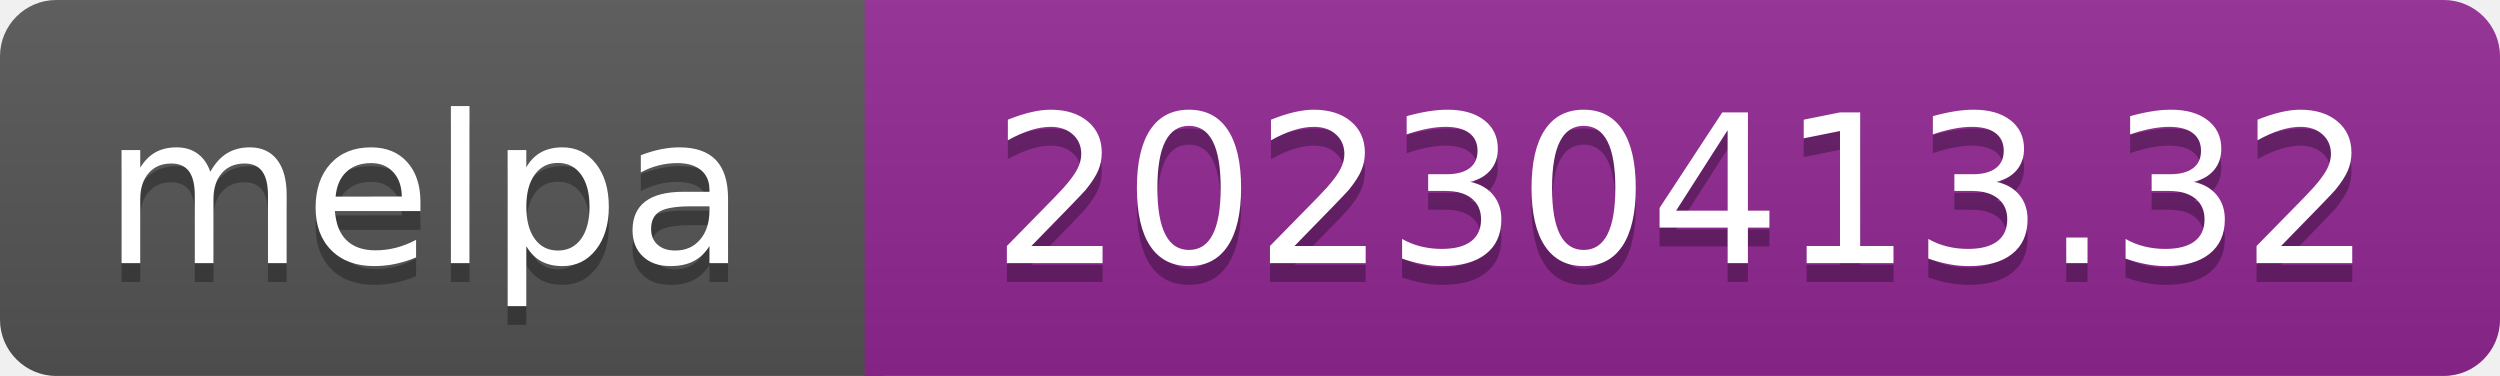
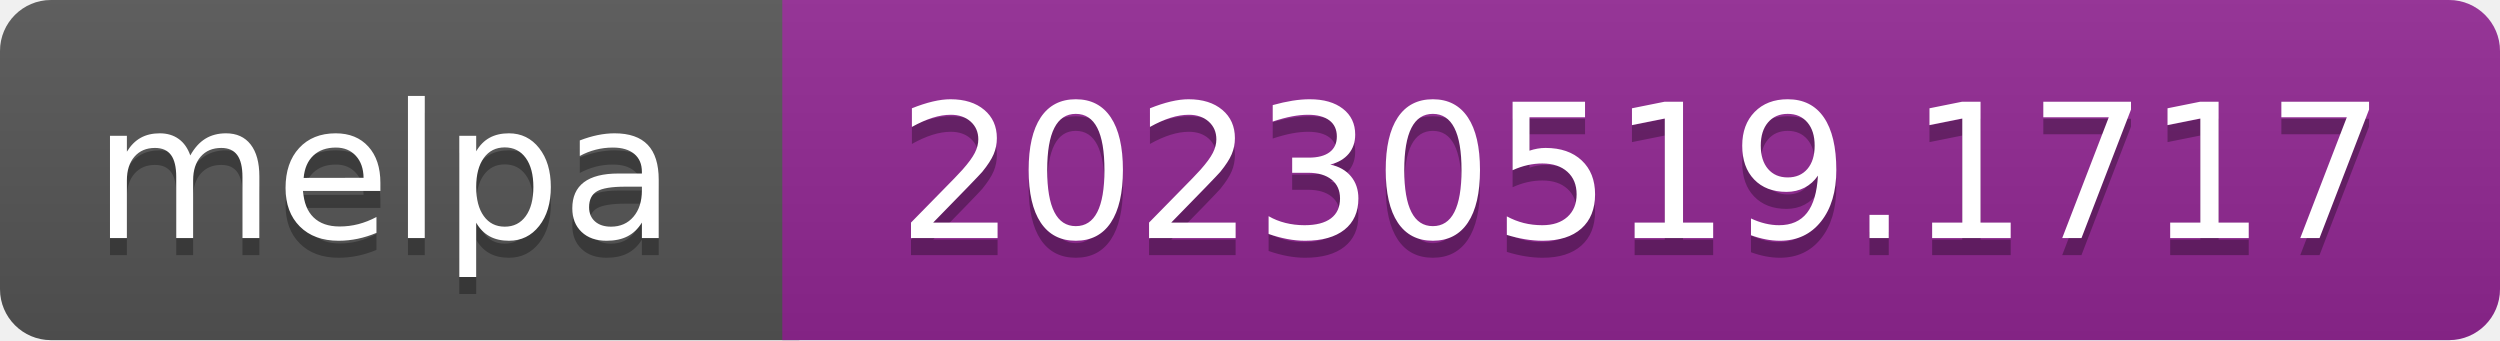
- <svg xmlns="http://www.w3.org/2000/svg" width="133" height="20" role="img" aria-label="melpa: 20230413.32">
+ <svg xmlns="http://www.w3.org/2000/svg" width="147" height="20" role="img" aria-label="melpa: 20230519.1717">
  <linearGradient id="s" x2="0" y2="100%">
    <stop offset="0" stop-color="#bbb" stop-opacity=".1" />
    <stop offset="1" stop-opacity=".1" />
  </linearGradient>
  <clipPath id="r">
-     <rect width="133" height="20" rx="3" fill="#fff" />
+     <rect width="147" height="20" rx="3" fill="#fff" />
  </clipPath>
  <g clip-path="url(#r)">
    <rect width="47" height="20" fill="#555" />
-     <rect x="46" width="133" height="20" fill="#922793" />
-     <rect width="133" height="20" fill="url(#s)" />
+     <rect x="46" width="147" height="20" fill="#922793" />
+     <rect width="147" height="20" fill="url(#s)" />
  </g>
  <g fill="#fff" text-anchor="middle" font-family="Verdana,Geneva,DejaVu Sans,sans-serif" font-size="110" text-rendering="geometricPrecision">
    <text aria-hidden="true" x="226" y="150" fill="#010101" fill-opacity=".3" transform="scale(.1)" textLength="343">melpa</text>
    <text x="226" y="140" transform="scale(.1)" fill="#fff" textLength="343">melpa</text>
-     <text aria-hidden="true" x="895" y="150" fill="#010101" fill-opacity=".3" transform="scale(.1)" textLength="735">20230413.32</text>
-     <text x="895" y="140" transform="scale(.1)" fill="#fff" textLength="735">20230413.32</text>
+     <text aria-hidden="true" x="965" y="150" fill="#010101" fill-opacity=".3" transform="scale(.1)" textLength="875">20230519.1717</text>
+     <text x="965" y="140" transform="scale(.1)" fill="#fff" textLength="875">20230519.1717</text>
  </g>
</svg>
